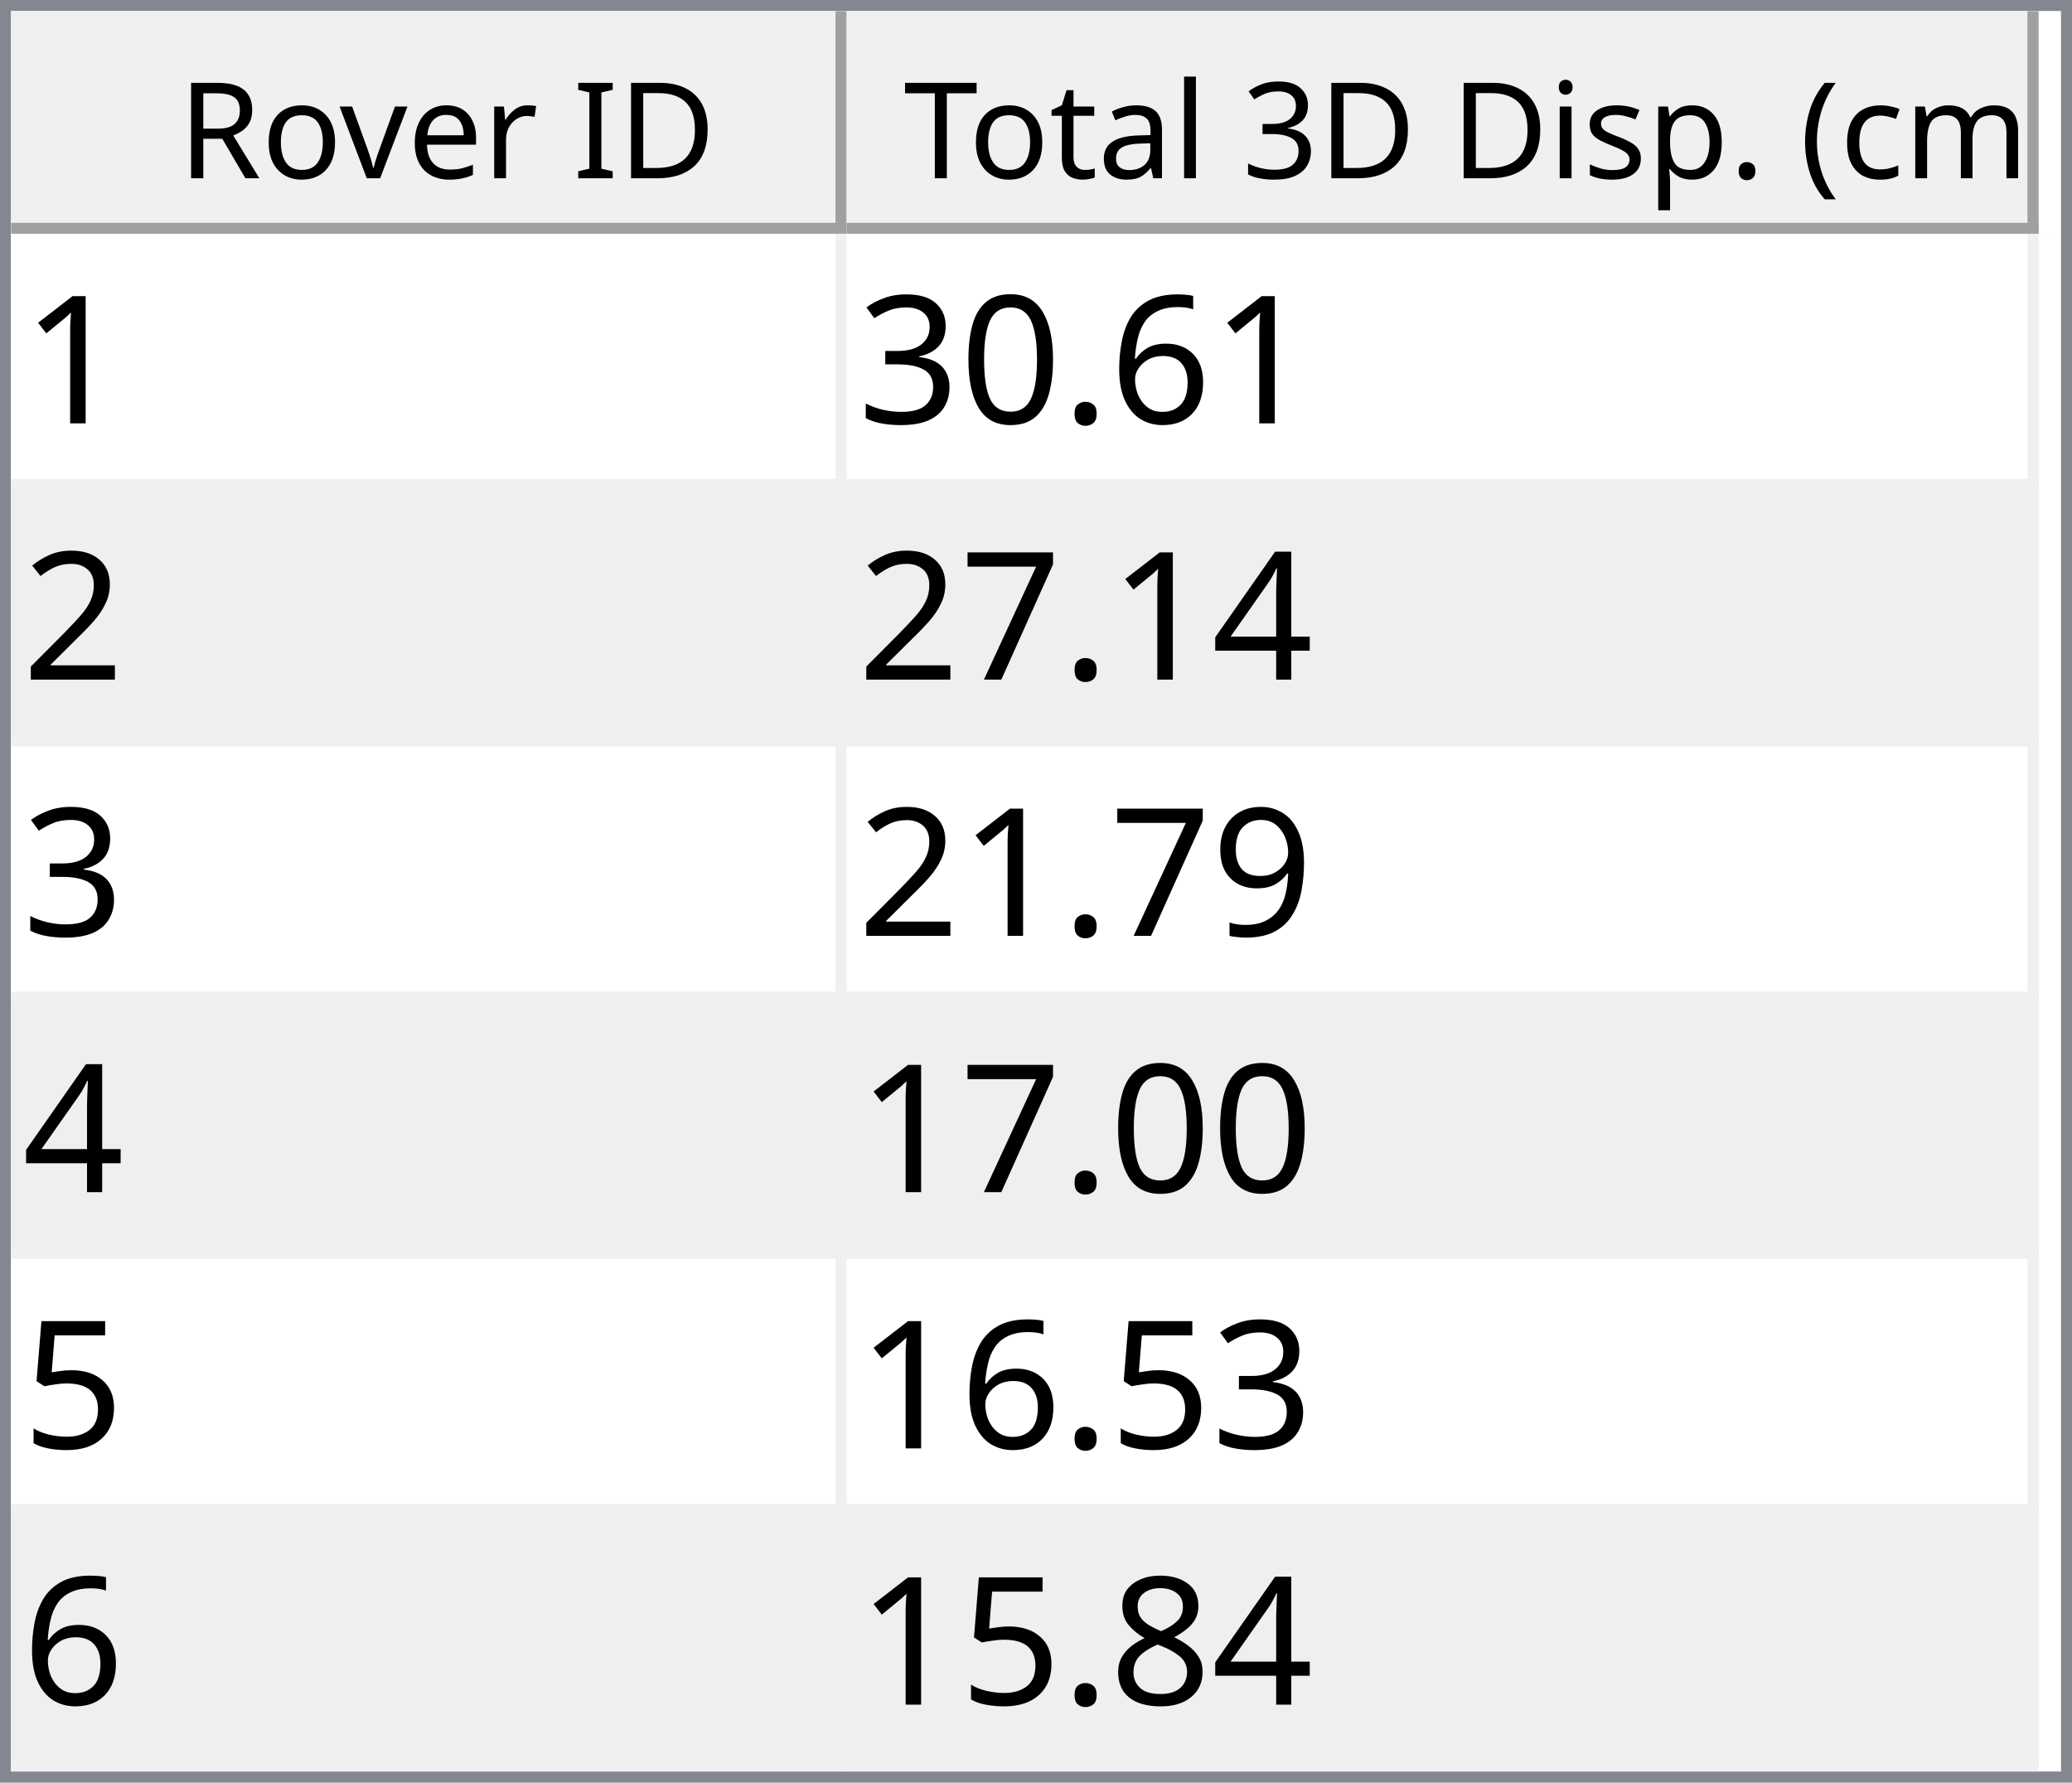
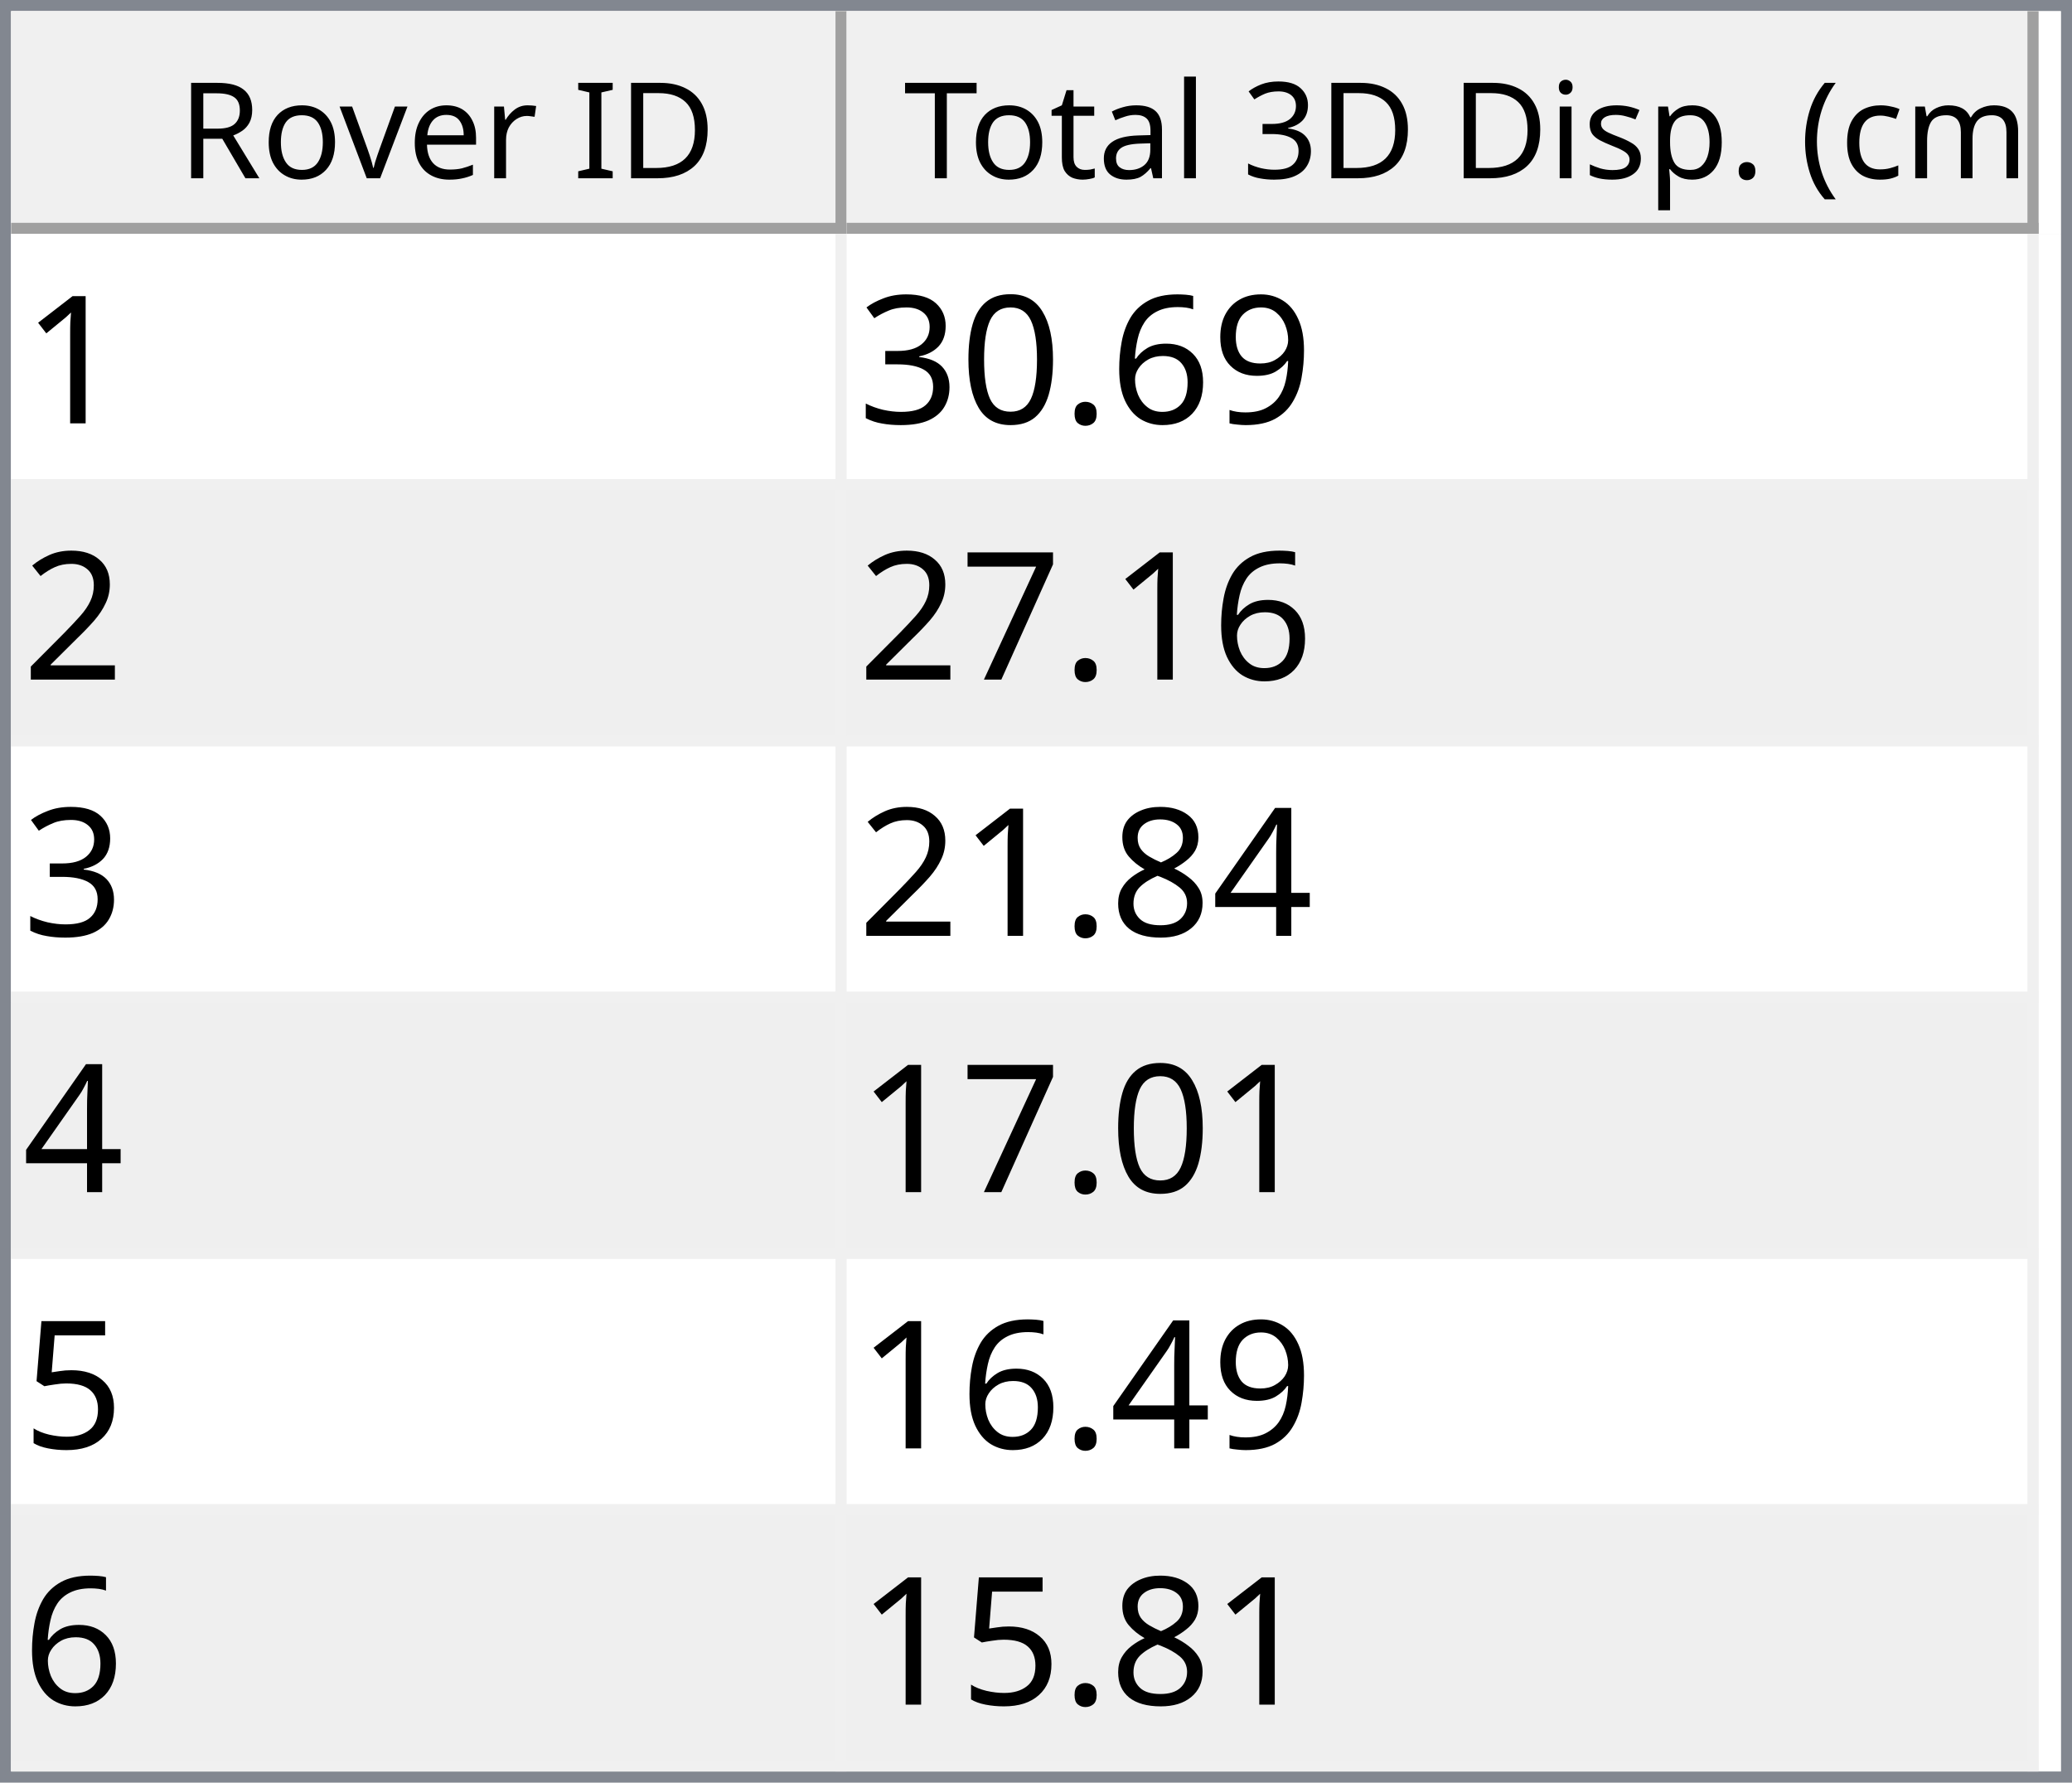
<svg xmlns="http://www.w3.org/2000/svg" style="fill-opacity:1; color-rendering:auto; color-interpolation:auto; text-rendering:auto; stroke:black; stroke-linecap:square; stroke-miterlimit:10; shape-rendering:auto; stroke-opacity:1; fill:black; stroke-dasharray:none; font-weight:normal; stroke-width:1; font-family:'Dialog'; font-style:normal; stroke-linejoin:miter; font-size:12px; stroke-dashoffset:0; image-rendering:auto;" width="186" height="160">
  <defs id="genericDefs" />
  <g>
    <defs id="defs1">
      <clipPath clipPathUnits="userSpaceOnUse" id="clipPath1">
        <path d="M0 0 L186 0 L186 160 L0 160 L0 0 Z" />
      </clipPath>
      <clipPath clipPathUnits="userSpaceOnUse" id="clipPath2">
        <path d="M0 0 L0 160 L186 160 L186 0 Z" />
      </clipPath>
      <clipPath clipPathUnits="userSpaceOnUse" id="clipPath3">
        <path d="M0 0 L0 20 L184 20 L184 0 Z" />
      </clipPath>
      <clipPath clipPathUnits="userSpaceOnUse" id="clipPath4">
        <path d="M0 0 L0 20 L75 20 L75 0 Z" />
      </clipPath>
      <clipPath clipPathUnits="userSpaceOnUse" id="clipPath5">
        <path d="M1 1 L1 19 L74 19 L74 1 Z" />
      </clipPath>
      <clipPath clipPathUnits="userSpaceOnUse" id="clipPath6">
        <path d="M0 0 L0 18 L73 18 L73 0 Z" />
      </clipPath>
      <clipPath clipPathUnits="userSpaceOnUse" id="clipPath7">
        <path d="M-0.5 -0.5 L-0.5 19.5 L74.5 19.5 L74.5 -0.5 Z" />
      </clipPath>
      <clipPath clipPathUnits="userSpaceOnUse" id="clipPath8">
        <path d="M0 0 L0 20 L107 20 L107 0 Z" />
      </clipPath>
      <clipPath clipPathUnits="userSpaceOnUse" id="clipPath9">
        <path d="M1 1 L1 19 L106 19 L106 1 Z" />
      </clipPath>
      <clipPath clipPathUnits="userSpaceOnUse" id="clipPath10">
        <path d="M0 0 L0 18 L105 18 L105 0 Z" />
      </clipPath>
      <clipPath clipPathUnits="userSpaceOnUse" id="clipPath11">
        <path d="M-0.5 -0.5 L-0.5 19.5 L106.5 19.5 L106.5 -0.5 Z" />
      </clipPath>
      <clipPath clipPathUnits="userSpaceOnUse" id="clipPath12">
        <path d="M0 0 L0 138 L184 138 L184 0 Z" />
      </clipPath>
      <clipPath clipPathUnits="userSpaceOnUse" id="clipPath13">
        <path d="M0 0 L0 138 L182 138 L182 0 Z" />
      </clipPath>
      <clipPath clipPathUnits="userSpaceOnUse" id="clipPath14">
        <path d="M-0.5 -0.5 L-0.5 137.5 L181.5 137.5 L181.5 -0.5 Z" />
      </clipPath>
      <clipPath clipPathUnits="userSpaceOnUse" id="clipPath15">
        <path d="M0 0 L0 22 L74 22 L74 0 Z" />
      </clipPath>
      <clipPath clipPathUnits="userSpaceOnUse" id="clipPath16">
        <path d="M0 0 L0 22 L106 22 L106 0 Z" />
      </clipPath>
      <font horiz-adv-x="64.551" id="font1">
        <font-face ascent="107.91" descent="25.098" units-per-em="100" style="font-style:normal; font-family:Segoe UI; font-weight:normal;" />
        <missing-glyph horiz-adv-x="64.551" d="M8.109 0 L8.109 68.266 L56.453 68.266 L56.453 0 L8.109 0 ZM15.328 7.234 L49.219 7.234 L49.219 61.031 L15.328 61.031 L15.328 7.234 Z" />
        <glyph unicode="D" horiz-adv-x="70.117" d="M9.188 0 L9.188 70.016 L28.516 70.016 Q65.531 70.016 65.531 35.891 Q65.531 19.672 55.25 9.836 Q44.969 0 27.734 0 L9.188 0 ZM17.391 62.594 L17.391 7.422 L27.828 7.422 Q41.609 7.422 49.273 14.797 Q56.938 22.172 56.938 35.688 Q56.938 62.594 28.328 62.594 L17.391 62.594 Z" />
        <glyph unicode="I" horiz-adv-x="26.611" d="M17.391 0 L9.188 0 L9.188 70.016 L17.391 70.016 L17.391 0 Z" />
        <glyph unicode=" " horiz-adv-x="27.393" d="" />
        <glyph unicode="r" horiz-adv-x="34.766" d="M34.188 41.891 Q32.078 43.5 28.125 43.5 Q23 43.5 19.555 38.672 Q16.109 33.844 16.109 25.484 L16.109 0 L8.109 0 L8.109 50 L16.109 50 L16.109 39.703 L16.312 39.703 Q18.016 44.969 21.531 47.922 Q25.047 50.875 29.391 50.875 Q32.516 50.875 34.188 50.203 L34.188 41.891 Z" />
        <glyph unicode="e" horiz-adv-x="52.295" d="M48.297 23 L12.984 23 Q13.188 14.656 17.484 10.109 Q21.781 5.562 29.297 5.562 Q37.75 5.562 44.828 11.141 L44.828 3.609 Q38.234 -1.172 27.391 -1.172 Q16.797 -1.172 10.742 5.641 Q4.688 12.453 4.688 24.812 Q4.688 36.469 11.305 43.82 Q17.922 51.172 27.734 51.172 Q37.547 51.172 42.922 44.828 Q48.297 38.484 48.297 27.203 L48.297 23 ZM40.094 29.781 Q40.047 36.719 36.75 40.578 Q33.453 44.438 27.594 44.438 Q21.922 44.438 17.969 40.383 Q14.016 36.328 13.094 29.781 L40.094 29.781 Z" />
        <glyph unicode="v" horiz-adv-x="47.9" d="M47.406 50 L27.484 0 L19.625 0 L0.688 50 L9.469 50 L22.172 13.672 Q23.578 9.672 23.922 6.688 L24.125 6.688 Q24.609 10.453 25.688 13.484 L38.969 50 L47.406 50 Z" />
        <glyph unicode="o" horiz-adv-x="58.594" d="M29 -1.172 Q17.922 -1.172 11.305 5.836 Q4.688 12.844 4.688 24.422 Q4.688 37.016 11.57 44.094 Q18.453 51.172 30.172 51.172 Q41.359 51.172 47.633 44.289 Q53.906 37.406 53.906 25.203 Q53.906 13.234 47.141 6.031 Q40.375 -1.172 29 -1.172 ZM29.594 44.438 Q21.875 44.438 17.383 39.188 Q12.891 33.938 12.891 24.703 Q12.891 15.828 17.43 10.695 Q21.969 5.562 29.594 5.562 Q37.359 5.562 41.531 10.594 Q45.703 15.625 45.703 24.906 Q45.703 34.281 41.531 39.359 Q37.359 44.438 29.594 44.438 Z" />
        <glyph unicode="R" horiz-adv-x="59.814" d="M59.375 0 L49.609 0 L37.891 19.625 Q36.281 22.359 34.766 24.289 Q33.25 26.219 31.664 27.438 Q30.078 28.656 28.25 29.219 Q26.422 29.781 24.125 29.781 L17.391 29.781 L17.391 0 L9.188 0 L9.188 70.016 L30.078 70.016 Q34.672 70.016 38.555 68.867 Q42.438 67.719 45.289 65.375 Q48.141 63.031 49.758 59.547 Q51.375 56.062 51.375 51.375 Q51.375 47.703 50.273 44.656 Q49.172 41.609 47.148 39.211 Q45.125 36.812 42.266 35.133 Q39.406 33.453 35.844 32.516 L35.844 32.328 Q37.594 31.547 38.891 30.547 Q40.188 29.547 41.359 28.18 Q42.531 26.812 43.68 25.078 Q44.828 23.344 46.234 21.047 L59.375 0 ZM17.391 62.594 L17.391 37.203 L28.516 37.203 Q31.594 37.203 34.203 38.133 Q36.812 39.062 38.719 40.797 Q40.625 42.531 41.703 45.047 Q42.781 47.562 42.781 50.688 Q42.781 56.297 39.141 59.445 Q35.5 62.594 28.609 62.594 L17.391 62.594 Z" />
        <glyph unicode=")" horiz-adv-x="30.176" d="M8.297 -15.922 L1.172 -15.922 Q16.406 2.344 16.406 26.812 Q16.406 51.469 1.078 70.016 L8.297 70.016 Q23.531 52.156 23.531 26.703 Q23.531 1.375 8.297 -15.922 Z" />
        <glyph unicode="m" horiz-adv-x="86.133" d="M79.109 0 L71.094 0 L71.094 28.719 Q71.094 37.016 68.531 40.727 Q65.969 44.438 59.906 44.438 Q54.781 44.438 51.195 39.75 Q47.609 35.062 47.609 28.516 L47.609 0 L39.594 0 L39.594 29.688 Q39.594 44.438 28.219 44.438 Q22.953 44.438 19.531 40.016 Q16.109 35.594 16.109 28.516 L16.109 0 L8.109 0 L8.109 50 L16.109 50 L16.109 42.094 L16.312 42.094 Q21.625 51.172 31.844 51.172 Q36.969 51.172 40.773 48.312 Q44.578 45.453 46 40.828 Q51.562 51.172 62.594 51.172 Q79.109 51.172 79.109 30.812 L79.109 0 Z" />
        <glyph unicode="c" horiz-adv-x="46.191" d="M42.188 2.297 Q36.422 -1.172 28.516 -1.172 Q17.828 -1.172 11.258 5.789 Q4.688 12.75 4.688 23.828 Q4.688 36.188 11.766 43.68 Q18.844 51.172 30.672 51.172 Q37.25 51.172 42.281 48.734 L42.281 40.531 Q36.719 44.438 30.375 44.438 Q22.703 44.438 17.797 38.945 Q12.891 33.453 12.891 24.516 Q12.891 15.719 17.508 10.641 Q22.125 5.562 29.891 5.562 Q36.422 5.562 42.188 9.906 L42.188 2.297 Z" />
        <glyph unicode="(" horiz-adv-x="30.176" d="M29.109 -15.922 L21.969 -15.922 Q6.844 1.375 6.844 26.703 Q6.844 52.156 21.969 70.016 L29.203 70.016 Q13.875 51.469 13.875 26.812 Q13.875 2.344 29.109 -15.922 Z" />
        <glyph unicode="." horiz-adv-x="21.68" d="M10.891 -1.078 Q8.641 -1.078 7.055 0.539 Q5.469 2.156 5.469 4.391 Q5.469 6.641 7.055 8.273 Q8.641 9.906 10.891 9.906 Q13.188 9.906 14.797 8.273 Q16.406 6.641 16.406 4.391 Q16.406 2.156 14.797 0.539 Q13.188 -1.078 10.891 -1.078 Z" />
        <glyph unicode="p" horiz-adv-x="58.789" d="M16.312 7.234 L16.109 7.234 L16.109 -23 L8.109 -23 L8.109 50 L16.109 50 L16.109 41.219 L16.312 41.219 Q22.219 51.172 33.594 51.172 Q43.266 51.172 48.688 44.461 Q54.109 37.75 54.109 26.469 Q54.109 13.922 48 6.375 Q41.891 -1.172 31.297 -1.172 Q21.578 -1.172 16.312 7.234 ZM16.109 27.391 L16.109 20.406 Q16.109 14.203 20.141 9.883 Q24.172 5.562 30.375 5.562 Q37.641 5.562 41.773 11.133 Q45.906 16.703 45.906 26.609 Q45.906 34.969 42.047 39.703 Q38.188 44.438 31.594 44.438 Q24.609 44.438 20.359 39.578 Q16.109 34.719 16.109 27.391 Z" />
        <glyph unicode="s" horiz-adv-x="42.432" d="M5.078 1.812 L5.078 10.406 Q11.625 5.562 19.484 5.562 Q30.031 5.562 30.031 12.594 Q30.031 14.594 29.125 15.992 Q28.219 17.391 26.68 18.461 Q25.141 19.531 23.07 20.383 Q21 21.234 18.609 22.172 Q15.281 23.484 12.766 24.828 Q10.25 26.172 8.57 27.859 Q6.891 29.547 6.031 31.695 Q5.172 33.844 5.172 36.719 Q5.172 40.234 6.789 42.945 Q8.406 45.656 11.086 47.484 Q13.766 49.312 17.211 50.242 Q20.656 51.172 24.312 51.172 Q30.812 51.172 35.938 48.922 L35.938 40.828 Q30.422 44.438 23.25 44.438 Q21 44.438 19.195 43.922 Q17.391 43.406 16.094 42.477 Q14.797 41.547 14.086 40.258 Q13.375 38.969 13.375 37.406 Q13.375 35.453 14.086 34.133 Q14.797 32.812 16.164 31.789 Q17.531 30.766 19.484 29.938 Q21.438 29.109 23.922 28.125 Q27.25 26.859 29.883 25.516 Q32.516 24.172 34.375 22.484 Q36.234 20.797 37.234 18.602 Q38.234 16.406 38.234 13.375 Q38.234 9.672 36.602 6.938 Q34.969 4.203 32.234 2.398 Q29.5 0.594 25.93 -0.289 Q22.359 -1.172 18.453 -1.172 Q10.75 -1.172 5.078 1.812 Z" />
        <glyph unicode="i" horiz-adv-x="24.219" d="M12.203 62.703 Q10.062 62.703 8.547 64.164 Q7.031 65.625 7.031 67.875 Q7.031 70.125 8.547 71.609 Q10.062 73.094 12.203 73.094 Q14.406 73.094 15.945 71.609 Q17.484 70.125 17.484 67.875 Q17.484 65.719 15.945 64.211 Q14.406 62.703 12.203 62.703 ZM16.109 0 L8.109 0 L8.109 50 L16.109 50 L16.109 0 Z" />
        <glyph unicode="3" horiz-adv-x="53.906" d="M46.531 19.828 Q46.531 15.094 44.75 11.211 Q42.969 7.328 39.719 4.57 Q36.469 1.812 31.93 0.297 Q27.391 -1.219 21.922 -1.219 Q11.922 -1.219 6 2.594 L6 11.188 Q13.094 5.609 22.219 5.609 Q25.875 5.609 28.828 6.539 Q31.781 7.469 33.906 9.227 Q36.031 10.984 37.18 13.477 Q38.328 15.969 38.328 19.094 Q38.328 32.812 18.797 32.812 L12.984 32.812 L12.984 39.594 L18.5 39.594 Q35.797 39.594 35.797 52.484 Q35.797 64.406 22.609 64.406 Q15.188 64.406 8.688 59.422 L8.688 67.188 Q15.375 71.188 24.609 71.188 Q29 71.188 32.57 69.969 Q36.141 68.75 38.68 66.555 Q41.219 64.359 42.609 61.281 Q44 58.203 44 54.5 Q44 40.672 30.031 36.719 L30.031 36.531 Q33.594 36.141 36.625 34.797 Q39.656 33.453 41.852 31.305 Q44.047 29.156 45.289 26.25 Q46.531 23.344 46.531 19.828 Z" />
        <glyph unicode="l" horiz-adv-x="24.219" d="M16.109 0 L8.109 0 L8.109 74.031 L16.109 74.031 L16.109 0 Z" />
        <glyph unicode="a" horiz-adv-x="50.879" d="M43.891 0 L35.891 0 L35.891 7.812 L35.688 7.812 Q30.469 -1.172 20.312 -1.172 Q12.844 -1.172 8.617 2.781 Q4.391 6.734 4.391 13.281 Q4.391 27.297 20.906 29.594 L35.891 31.688 Q35.891 44.438 25.594 44.438 Q16.547 44.438 9.281 38.281 L9.281 46.484 Q16.656 51.172 26.266 51.172 Q43.891 51.172 43.891 32.516 L43.891 0 ZM35.891 25.297 L23.828 23.641 Q18.266 22.859 15.43 20.875 Q12.594 18.891 12.594 13.875 Q12.594 10.203 15.211 7.883 Q17.828 5.562 22.172 5.562 Q28.125 5.562 32.008 9.742 Q35.891 13.922 35.891 20.312 L35.891 25.297 Z" />
        <glyph unicode="t" horiz-adv-x="33.887" d="M31.297 0.484 Q28.469 -1.078 23.828 -1.078 Q10.688 -1.078 10.688 13.578 L10.688 43.172 L2.094 43.172 L2.094 50 L10.688 50 L10.688 62.203 L18.703 64.797 L18.703 50 L31.297 50 L31.297 43.172 L18.703 43.172 L18.703 14.984 Q18.703 9.969 20.414 7.82 Q22.125 5.672 26.078 5.672 Q29.109 5.672 31.297 7.328 L31.297 0.484 Z" />
        <glyph unicode="T" horiz-adv-x="52.393" d="M50.594 62.594 L30.375 62.594 L30.375 0 L22.172 0 L22.172 62.594 L2 62.594 L2 70.016 L50.594 70.016 L50.594 62.594 Z" />
      </font>
      <font horiz-adv-x="75.0" id="font2">
        <font-face ascent="100.537" descent="21.973" units-per-em="100" style="font-style:normal; font-family:sans-serif; font-weight:normal;" />
        <missing-glyph horiz-adv-x="75.0" d="M12.5 0 L12.5 62.5 L62.5 62.5 L62.5 0 L12.5 0 ZM14.062 1.562 L60.938 1.562 L60.938 60.938 L14.062 60.938 L14.062 1.562 Z" />
        <glyph unicode="1" horiz-adv-x="55.615" d="M37.25 0 L28.469 0 L28.469 56 Q25.297 52.984 20.141 49.953 Q14.984 46.922 10.891 45.406 L10.891 53.906 Q18.266 57.375 23.781 62.305 Q29.297 67.234 31.594 71.875 L37.25 71.875 L37.25 0 Z" />
+         <glyph unicode="9" horiz-adv-x="55.615" d="M5.469 16.547 L13.922 17.328 Q14.984 11.375 18.016 8.688 Q21.047 6 25.781 6 Q29.828 6 32.883 7.859 Q35.938 9.719 37.891 12.82 Q39.844 15.922 41.164 21.195 Q42.484 26.469 42.484 31.938 Q42.484 32.516 42.438 33.688 Q39.797 29.5 35.234 26.883 Q30.672 24.266 25.344 24.266 Q16.453 24.266 10.305 30.711 Q4.156 37.156 4.156 47.703 Q4.156 58.594 10.578 65.234 Q17 71.875 26.656 71.875 Q33.641 71.875 39.43 68.117 Q45.219 64.359 48.219 57.398 Q51.219 50.438 51.219 37.25 Q51.219 23.531 48.242 15.406 Q45.266 7.281 39.383 3.031 Q33.5 -1.219 25.594 -1.219 Q17.188 -1.219 11.867 3.445 Q6.547 8.109 5.469 16.547 ZM41.453 48.141 Q41.453 55.719 37.43 60.156 Q33.406 64.594 27.734 64.594 Q21.875 64.594 17.531 59.812 Q13.188 55.031 13.188 47.406 Q13.188 40.578 17.312 36.305 Q21.438 32.031 27.484 32.031 Q33.594 32.031 37.523 36.305 Q41.453 40.578 41.453 48.141 Z" />
        <glyph unicode="6" horiz-adv-x="55.615" d="M49.75 54.047 L41.016 53.375 Q39.844 58.547 37.703 60.891 Q34.125 64.656 28.906 64.656 Q24.703 64.656 21.531 62.312 Q17.391 59.281 14.992 53.469 Q12.594 47.656 12.5 36.922 Q15.672 41.75 20.266 44.094 Q24.859 46.438 29.891 46.438 Q38.672 46.438 44.852 39.969 Q51.031 33.5 51.031 23.25 Q51.031 16.5 48.125 10.719 Q45.219 4.938 40.141 1.859 Q35.062 -1.219 28.609 -1.219 Q17.625 -1.219 10.695 6.859 Q3.766 14.938 3.766 33.5 Q3.766 54.25 11.422 63.672 Q18.109 71.875 29.438 71.875 Q37.891 71.875 43.289 67.141 Q48.688 62.406 49.75 54.047 ZM13.875 23.188 Q13.875 18.656 15.797 14.508 Q17.719 10.359 21.188 8.18 Q24.656 6 28.469 6 Q34.031 6 38.039 10.492 Q42.047 14.984 42.047 22.703 Q42.047 30.125 38.086 34.398 Q34.125 38.672 28.125 38.672 Q22.172 38.672 18.023 34.398 Q13.875 30.125 13.875 23.188 Z" />
        <glyph unicode="." horiz-adv-x="27.783" d="M9.078 0 L9.078 10.016 L19.094 10.016 L19.094 0 L9.078 0 Z" />
        <glyph unicode="0" horiz-adv-x="55.615" d="M4.156 35.297 Q4.156 48 6.766 55.742 Q9.375 63.484 14.523 67.68 Q19.672 71.875 27.484 71.875 Q33.25 71.875 37.594 69.555 Q41.938 67.234 44.773 62.867 Q47.609 58.5 49.219 52.227 Q50.828 45.953 50.828 35.297 Q50.828 22.703 48.242 14.969 Q45.656 7.234 40.508 3.008 Q35.359 -1.219 27.484 -1.219 Q17.141 -1.219 11.234 6.203 Q4.156 15.141 4.156 35.297 ZM13.188 35.297 Q13.188 17.672 17.312 11.836 Q21.438 6 27.484 6 Q33.547 6 37.672 11.859 Q41.797 17.719 41.797 35.297 Q41.797 52.984 37.672 58.789 Q33.547 64.594 27.391 64.594 Q21.344 64.594 17.719 59.469 Q13.188 52.938 13.188 35.297 Z" />
        <glyph unicode="3" horiz-adv-x="55.615" d="M4.203 18.891 L12.984 20.062 Q14.5 12.594 18.141 9.297 Q21.781 6 27 6 Q33.203 6 37.477 10.297 Q41.75 14.594 41.75 20.953 Q41.75 27 37.797 30.93 Q33.844 34.859 27.734 34.859 Q25.25 34.859 21.531 33.891 L22.516 41.609 Q23.391 41.5 23.922 41.5 Q29.547 41.5 34.039 44.43 Q38.531 47.359 38.531 53.469 Q38.531 58.297 35.258 61.477 Q31.984 64.656 26.812 64.656 Q21.688 64.656 18.266 61.43 Q14.844 58.203 13.875 51.766 L5.078 53.328 Q6.688 62.156 12.398 67.016 Q18.109 71.875 26.609 71.875 Q32.469 71.875 37.398 69.359 Q42.328 66.844 44.945 62.5 Q47.562 58.156 47.562 53.266 Q47.562 48.641 45.07 44.828 Q42.578 41.016 37.703 38.766 Q44.047 37.312 47.562 32.695 Q51.078 28.078 51.078 21.141 Q51.078 11.766 44.242 5.25 Q37.406 -1.266 26.953 -1.266 Q17.531 -1.266 11.305 4.352 Q5.078 9.969 4.203 18.891 Z" />
        <glyph unicode="2" horiz-adv-x="55.615" d="M50.344 8.453 L50.344 0 L3.031 0 Q2.938 3.172 4.047 6.109 Q5.859 10.938 9.836 15.625 Q13.812 20.312 21.344 26.469 Q33.016 36.031 37.117 41.625 Q41.219 47.219 41.219 52.203 Q41.219 57.422 37.477 61.008 Q33.734 64.594 27.734 64.594 Q21.391 64.594 17.578 60.789 Q13.766 56.984 13.719 50.25 L4.688 51.172 Q5.609 61.281 11.664 66.578 Q17.719 71.875 27.938 71.875 Q38.234 71.875 44.242 66.164 Q50.25 60.453 50.25 52 Q50.25 47.703 48.492 43.555 Q46.734 39.406 42.656 34.812 Q38.578 30.219 29.109 22.219 Q21.188 15.578 18.945 13.211 Q16.703 10.844 15.234 8.453 L50.344 8.453 Z" />
+         <glyph unicode="7" horiz-adv-x="55.615" d="M4.734 62.203 L4.734 70.656 L51.078 70.656 L51.078 63.812 Q44.234 56.547 37.523 44.484 Q30.812 32.422 27.156 19.672 Q24.516 10.688 23.781 0 L14.75 0 Q14.891 8.453 18.062 20.414 Q21.234 32.375 27.172 43.484 Q33.109 54.594 39.797 62.203 L4.734 62.203 Z" />
        <glyph unicode="4" horiz-adv-x="55.615" d="M32.328 0 L32.328 17.141 L1.266 17.141 L1.266 25.203 L33.938 71.578 L41.109 71.578 L41.109 25.203 L50.781 25.203 L50.781 17.141 L41.109 17.141 L41.109 0 L32.328 0 ZM32.328 25.203 L32.328 57.469 L9.906 25.203 L32.328 25.203 Z" />
-         <glyph unicode="7" horiz-adv-x="55.615" d="M4.734 62.203 L4.734 70.656 L51.078 70.656 L51.078 63.812 Q44.234 56.547 37.523 44.484 Q30.812 32.422 27.156 19.672 Q24.516 10.688 23.781 0 L14.75 0 Q14.891 8.453 18.062 20.414 Q21.234 32.375 27.172 43.484 Q33.109 54.594 39.797 62.203 L4.734 62.203 Z" />
-         <glyph unicode="9" horiz-adv-x="55.615" d="M5.469 16.547 L13.922 17.328 Q14.984 11.375 18.016 8.688 Q21.047 6 25.781 6 Q29.828 6 32.883 7.859 Q35.938 9.719 37.891 12.82 Q39.844 15.922 41.164 21.195 Q42.484 26.469 42.484 31.938 Q42.484 32.516 42.438 33.688 Q39.797 29.5 35.234 26.883 Q30.672 24.266 25.344 24.266 Q16.453 24.266 10.305 30.711 Q4.156 37.156 4.156 47.703 Q4.156 58.594 10.578 65.234 Q17 71.875 26.656 71.875 Q33.641 71.875 39.43 68.117 Q45.219 64.359 48.219 57.398 Q51.219 50.438 51.219 37.25 Q51.219 23.531 48.242 15.406 Q45.266 7.281 39.383 3.031 Q33.5 -1.219 25.594 -1.219 Q17.188 -1.219 11.867 3.445 Q6.547 8.109 5.469 16.547 ZM41.453 48.141 Q41.453 55.719 37.43 60.156 Q33.406 64.594 27.734 64.594 Q21.875 64.594 17.531 59.812 Q13.188 55.031 13.188 47.406 Q13.188 40.578 17.312 36.305 Q21.438 32.031 27.484 32.031 Q33.594 32.031 37.523 36.305 Q41.453 40.578 41.453 48.141 Z" />
+         <glyph unicode="8" horiz-adv-x="55.615" d="M17.672 38.812 Q12.203 40.828 9.57 44.539 Q6.938 48.25 6.938 53.422 Q6.938 61.234 12.555 66.555 Q18.172 71.875 27.484 71.875 Q36.859 71.875 42.578 66.43 Q48.297 60.984 48.297 53.172 Q48.297 48.188 45.68 44.508 Q43.062 40.828 37.75 38.812 Q44.344 36.672 47.781 31.883 Q51.219 27.094 51.219 20.453 Q51.219 11.281 44.727 5.031 Q38.234 -1.219 27.641 -1.219 Q17.047 -1.219 10.547 5.055 Q4.047 11.328 4.047 20.703 Q4.047 27.688 7.594 32.398 Q11.141 37.109 17.672 38.812 ZM15.922 53.719 Q15.922 48.641 19.195 45.414 Q22.469 42.188 27.688 42.188 Q32.766 42.188 36.016 45.383 Q39.266 48.578 39.266 53.219 Q39.266 58.062 35.914 61.359 Q32.562 64.656 27.594 64.656 Q22.562 64.656 19.242 61.43 Q15.922 58.203 15.922 53.719 ZM13.094 20.656 Q13.094 16.891 14.875 13.375 Q16.656 9.859 20.172 7.93 Q23.688 6 27.734 6 Q34.031 6 38.133 10.055 Q42.234 14.109 42.234 20.359 Q42.234 26.703 38.016 30.859 Q33.797 35.016 27.438 35.016 Q21.234 35.016 17.164 30.914 Q13.094 26.812 13.094 20.656 Z" />
        <glyph unicode="5" horiz-adv-x="55.615" d="M4.156 18.75 L13.375 19.531 Q14.406 12.797 18.141 9.398 Q21.875 6 27.156 6 Q33.5 6 37.891 10.789 Q42.281 15.578 42.281 23.484 Q42.281 31 38.062 35.352 Q33.844 39.703 27 39.703 Q22.75 39.703 19.336 37.773 Q15.922 35.844 13.969 32.766 L5.719 33.844 L12.641 70.609 L48.25 70.609 L48.25 62.203 L19.672 62.203 L15.828 42.969 Q22.266 47.469 29.344 47.469 Q38.719 47.469 45.164 40.969 Q51.609 34.469 51.609 24.266 Q51.609 14.547 45.953 7.469 Q39.062 -1.219 27.156 -1.219 Q17.391 -1.219 11.211 4.25 Q5.031 9.719 4.156 18.75 Z" />
-         <glyph unicode="8" horiz-adv-x="55.615" d="M17.672 38.812 Q12.203 40.828 9.57 44.539 Q6.938 48.25 6.938 53.422 Q6.938 61.234 12.555 66.555 Q18.172 71.875 27.484 71.875 Q36.859 71.875 42.578 66.43 Q48.297 60.984 48.297 53.172 Q48.297 48.188 45.68 44.508 Q43.062 40.828 37.75 38.812 Q44.344 36.672 47.781 31.883 Q51.219 27.094 51.219 20.453 Q51.219 11.281 44.727 5.031 Q38.234 -1.219 27.641 -1.219 Q17.047 -1.219 10.547 5.055 Q4.047 11.328 4.047 20.703 Q4.047 27.688 7.594 32.398 Q11.141 37.109 17.672 38.812 ZM15.922 53.719 Q15.922 48.641 19.195 45.414 Q22.469 42.188 27.688 42.188 Q32.766 42.188 36.016 45.383 Q39.266 48.578 39.266 53.219 Q39.266 58.062 35.914 61.359 Q32.562 64.656 27.594 64.656 Q22.562 64.656 19.242 61.43 Q15.922 58.203 15.922 53.719 ZM13.094 20.656 Q13.094 16.891 14.875 13.375 Q16.656 9.859 20.172 7.93 Q23.688 6 27.734 6 Q34.031 6 38.133 10.055 Q42.234 14.109 42.234 20.359 Q42.234 26.703 38.016 30.859 Q33.797 35.016 27.438 35.016 Q21.234 35.016 17.164 30.914 Q13.094 26.812 13.094 20.656 Z" />
      </font>
    </defs>
    <g style="fill:white; stroke:white;">
      <rect x="0" y="0" width="186" style="clip-path:url(#clipPath1); stroke:none;" height="160" />
    </g>
    <g style="fill:white; text-rendering:optimizeSpeed; color-rendering:optimizeSpeed; image-rendering:optimizeSpeed; shape-rendering:crispEdges; stroke:white; color-interpolation:sRGB;">
      <rect x="0" width="186" height="160" y="0" style="stroke:none;" />
      <path style="stroke:none;" d="M0 160 L186 160 L186 0 L0 0 Z" />
    </g>
    <g style="fill:rgb(240,240,240); font-family:'Segoe UI'; stroke:rgb(240,240,240);">
      <rect x="0" y="0" width="186" style="clip-path:url(#clipPath2); stroke:none;" height="160" />
    </g>
    <g style="fill:rgb(130,135,144); font-family:'Segoe UI'; stroke:rgb(130,135,144);">
      <path d="M0 0 L186 0 L186 160 L0 160 L0 0 ZM1 1 L185 1 L185 159 L1 159 L1 1 Z" style="fill-rule:evenodd; clip-path:url(#clipPath2); stroke:none;" />
    </g>
    <g style="fill:white; font-family:'Segoe UI'; stroke:white;" transform="translate(1,1)">
      <rect x="0" y="0" width="184" style="clip-path:url(#clipPath3); stroke:none;" height="20" />
    </g>
    <g style="fill:rgb(240,240,240); font-family:'Segoe UI'; stroke:rgb(240,240,240);" transform="translate(1,1)">
      <rect x="0" y="0" width="75" style="clip-path:url(#clipPath4); stroke:none;" height="20" />
    </g>
    <g style="font-family:'Segoe UI';" transform="translate(2,2)">
      <text x="14" xml:space="preserve" y="14" style="clip-path:url(#clipPath6); stroke:none;">Rover ID</text>
    </g>
    <g style="fill:rgb(160,160,160); font-family:'Segoe UI'; stroke:rgb(160,160,160); stroke-linejoin:bevel;" transform="translate(1.5,1.5)">
      <line x1="74" x2="74" y1="0" style="fill:none; clip-path:url(#clipPath7);" y2="19" />
    </g>
    <g style="fill:rgb(160,160,160); font-family:'Segoe UI'; stroke:rgb(160,160,160); stroke-linejoin:bevel;" transform="matrix(1,0,0,1,1,1) translate(0.5,0.5)">
      <line x1="0" x2="74" y1="19" style="fill:none; clip-path:url(#clipPath7);" y2="19" />
    </g>
    <g style="fill:rgb(240,240,240); font-family:'Segoe UI'; stroke:rgb(240,240,240);" transform="translate(76,1)">
      <rect x="0" y="0" width="107" style="clip-path:url(#clipPath8); stroke:none;" height="20" />
    </g>
    <g style="font-family:'Segoe UI';" transform="translate(77,2)">
      <text x="1" xml:space="preserve" y="14" style="clip-path:url(#clipPath10); stroke:none;"> Total 3D Disp. (cm)</text>
    </g>
    <g style="fill:rgb(160,160,160); font-family:'Segoe UI'; stroke:rgb(160,160,160); stroke-linejoin:bevel;" transform="translate(76.5,1.5)">
      <line x1="106" x2="106" y1="0" style="fill:none; clip-path:url(#clipPath11);" y2="19" />
    </g>
    <g style="fill:rgb(160,160,160); font-family:'Segoe UI'; stroke:rgb(160,160,160); stroke-linejoin:bevel;" transform="matrix(1,0,0,1,76,1) translate(0.5,0.5)">
      <line x1="0" x2="106" y1="19" style="fill:none; clip-path:url(#clipPath11);" y2="19" />
    </g>
    <g style="fill:white; font-family:'Segoe UI'; stroke:white;" transform="translate(1,21)">
      <rect x="0" y="0" width="184" style="clip-path:url(#clipPath12); stroke:none;" height="138" />
    </g>
    <g style="fill:rgb(240,240,240); font-size:16px; font-family:sans-serif; stroke:rgb(240,240,240);" transform="translate(1,21)">
      <rect x="0" y="0" width="182" style="clip-path:url(#clipPath13); stroke:none;" height="138" />
      <line transform="translate(0.5,0.5)" x1="0" x2="181" y1="22" style="clip-path:url(#clipPath14); fill:none; stroke-linejoin:bevel;" y2="22" />
    </g>
    <g transform="matrix(1,0,0,1,1,21) translate(0.5,0.5)" style="fill:rgb(240,240,240); font-size:16px; font-family:sans-serif; stroke:rgb(240,240,240); stroke-linejoin:bevel;">
      <line x1="0" x2="181" y1="45" style="fill:none; clip-path:url(#clipPath14);" y2="45" />
    </g>
    <g transform="matrix(1,0,0,1,1,21) translate(0.5,0.5)" style="fill:rgb(240,240,240); font-size:16px; font-family:sans-serif; stroke:rgb(240,240,240); stroke-linejoin:bevel;">
      <line x1="0" x2="181" y1="68" style="fill:none; clip-path:url(#clipPath14);" y2="68" />
    </g>
    <g transform="matrix(1,0,0,1,1,21) translate(0.5,0.5)" style="fill:rgb(240,240,240); font-size:16px; font-family:sans-serif; stroke:rgb(240,240,240); stroke-linejoin:bevel;">
      <line x1="0" x2="181" y1="91" style="fill:none; clip-path:url(#clipPath14);" y2="91" />
    </g>
    <g transform="matrix(1,0,0,1,1,21) translate(0.5,0.5)" style="fill:rgb(240,240,240); font-size:16px; font-family:sans-serif; stroke:rgb(240,240,240); stroke-linejoin:bevel;">
      <line x1="0" x2="181" y1="114" style="fill:none; clip-path:url(#clipPath14);" y2="114" />
    </g>
    <g transform="matrix(1,0,0,1,1,21) translate(0.5,0.5)" style="fill:rgb(240,240,240); font-size:16px; font-family:sans-serif; stroke:rgb(240,240,240); stroke-linejoin:bevel;">
      <line x1="0" x2="181" y1="137" style="fill:none; clip-path:url(#clipPath14);" y2="137" />
    </g>
    <g transform="matrix(1,0,0,1,1,21) translate(0.5,0.5)" style="fill:rgb(240,240,240); font-size:16px; font-family:sans-serif; stroke:rgb(240,240,240); stroke-linejoin:bevel;">
      <line x1="74" x2="74" y1="0" style="fill:none; clip-path:url(#clipPath14);" y2="137" />
    </g>
    <g transform="matrix(1,0,0,1,1,21) translate(0.5,0.5)" style="fill:rgb(240,240,240); font-size:16px; font-family:sans-serif; stroke:rgb(240,240,240); stroke-linejoin:bevel;">
      <line x1="181" x2="181" y1="0" style="fill:none; clip-path:url(#clipPath14);" y2="137" />
    </g>
    <g style="fill:white; font-size:16px; font-family:sans-serif; stroke:white;" transform="matrix(1,0,0,1,1,21)">
      <rect x="0" y="0" width="74" style="clip-path:url(#clipPath15); stroke:none;" height="22" />
      <text x="1" y="17" style="fill:black; clip-path:url(#clipPath15); stroke:none;" xml:space="preserve">1</text>
    </g>
    <g style="fill:white; font-size:16px; font-family:sans-serif; stroke:white;" transform="matrix(1,0,0,1,1,21) translate(75,0)">
      <rect x="0" y="0" width="106" style="clip-path:url(#clipPath16); stroke:none;" height="22" />
-       <text x="1" y="17" style="fill:black; clip-path:url(#clipPath16); stroke:none;" xml:space="preserve">30.61</text>
+       <text x="1" y="17" style="fill:black; clip-path:url(#clipPath16); stroke:none;" xml:space="preserve">30.69</text>
    </g>
    <g style="fill:rgb(239,239,239); font-size:16px; font-family:sans-serif; stroke:rgb(239,239,239);" transform="matrix(1,0,0,1,1,21) translate(0,23)">
      <rect x="0" y="0" width="74" style="clip-path:url(#clipPath15); stroke:none;" height="22" />
      <text x="1" y="17" style="fill:black; clip-path:url(#clipPath15); stroke:none;" xml:space="preserve">2</text>
    </g>
    <g style="fill:rgb(239,239,239); font-size:16px; font-family:sans-serif; stroke:rgb(239,239,239);" transform="matrix(1,0,0,1,1,21) translate(75,23)">
      <rect x="0" y="0" width="106" style="clip-path:url(#clipPath16); stroke:none;" height="22" />
-       <text x="1" y="17" style="fill:black; clip-path:url(#clipPath16); stroke:none;" xml:space="preserve">27.14</text>
+       <text x="1" y="17" style="fill:black; clip-path:url(#clipPath16); stroke:none;" xml:space="preserve">27.16</text>
    </g>
    <g style="fill:white; font-size:16px; font-family:sans-serif; stroke:white;" transform="matrix(1,0,0,1,1,21) translate(0,46)">
      <rect x="0" y="0" width="74" style="clip-path:url(#clipPath15); stroke:none;" height="22" />
      <text x="1" y="17" style="fill:black; clip-path:url(#clipPath15); stroke:none;" xml:space="preserve">3</text>
    </g>
    <g style="fill:white; font-size:16px; font-family:sans-serif; stroke:white;" transform="matrix(1,0,0,1,1,21) translate(75,46)">
      <rect x="0" y="0" width="106" style="clip-path:url(#clipPath16); stroke:none;" height="22" />
-       <text x="1" y="17" style="fill:black; clip-path:url(#clipPath16); stroke:none;" xml:space="preserve">21.79</text>
+       <text x="1" y="17" style="fill:black; clip-path:url(#clipPath16); stroke:none;" xml:space="preserve">21.84</text>
    </g>
    <g style="fill:rgb(239,239,239); font-size:16px; font-family:sans-serif; stroke:rgb(239,239,239);" transform="matrix(1,0,0,1,1,21) translate(0,69)">
      <rect x="0" y="0" width="74" style="clip-path:url(#clipPath15); stroke:none;" height="22" />
      <text x="1" y="17" style="fill:black; clip-path:url(#clipPath15); stroke:none;" xml:space="preserve">4</text>
    </g>
    <g style="fill:rgb(239,239,239); font-size:16px; font-family:sans-serif; stroke:rgb(239,239,239);" transform="matrix(1,0,0,1,1,21) translate(75,69)">
      <rect x="0" y="0" width="106" style="clip-path:url(#clipPath16); stroke:none;" height="22" />
-       <text x="1" y="17" style="fill:black; clip-path:url(#clipPath16); stroke:none;" xml:space="preserve">17.00</text>
+       <text x="1" y="17" style="fill:black; clip-path:url(#clipPath16); stroke:none;" xml:space="preserve">17.01</text>
    </g>
    <g style="fill:white; font-size:16px; font-family:sans-serif; stroke:white;" transform="matrix(1,0,0,1,1,21) translate(0,92)">
      <rect x="0" y="0" width="74" style="clip-path:url(#clipPath15); stroke:none;" height="22" />
      <text x="1" y="17" style="fill:black; clip-path:url(#clipPath15); stroke:none;" xml:space="preserve">5</text>
    </g>
    <g style="fill:white; font-size:16px; font-family:sans-serif; stroke:white;" transform="matrix(1,0,0,1,1,21) translate(75,92)">
      <rect x="0" y="0" width="106" style="clip-path:url(#clipPath16); stroke:none;" height="22" />
-       <text x="1" y="17" style="fill:black; clip-path:url(#clipPath16); stroke:none;" xml:space="preserve">16.53</text>
+       <text x="1" y="17" style="fill:black; clip-path:url(#clipPath16); stroke:none;" xml:space="preserve">16.49</text>
    </g>
    <g style="fill:rgb(239,239,239); font-size:16px; font-family:sans-serif; stroke:rgb(239,239,239);" transform="matrix(1,0,0,1,1,21) translate(0,115)">
      <rect x="0" y="0" width="74" style="clip-path:url(#clipPath15); stroke:none;" height="22" />
      <text x="1" y="17" style="fill:black; clip-path:url(#clipPath15); stroke:none;" xml:space="preserve">6</text>
    </g>
    <g style="fill:rgb(239,239,239); font-size:16px; font-family:sans-serif; stroke:rgb(239,239,239);" transform="matrix(1,0,0,1,1,21) translate(75,115)">
      <rect x="0" y="0" width="106" style="clip-path:url(#clipPath16); stroke:none;" height="22" />
-       <text x="1" y="17" style="fill:black; clip-path:url(#clipPath16); stroke:none;" xml:space="preserve">15.84</text>
+       <text x="1" y="17" style="fill:black; clip-path:url(#clipPath16); stroke:none;" xml:space="preserve">15.81</text>
    </g>
  </g>
</svg>
